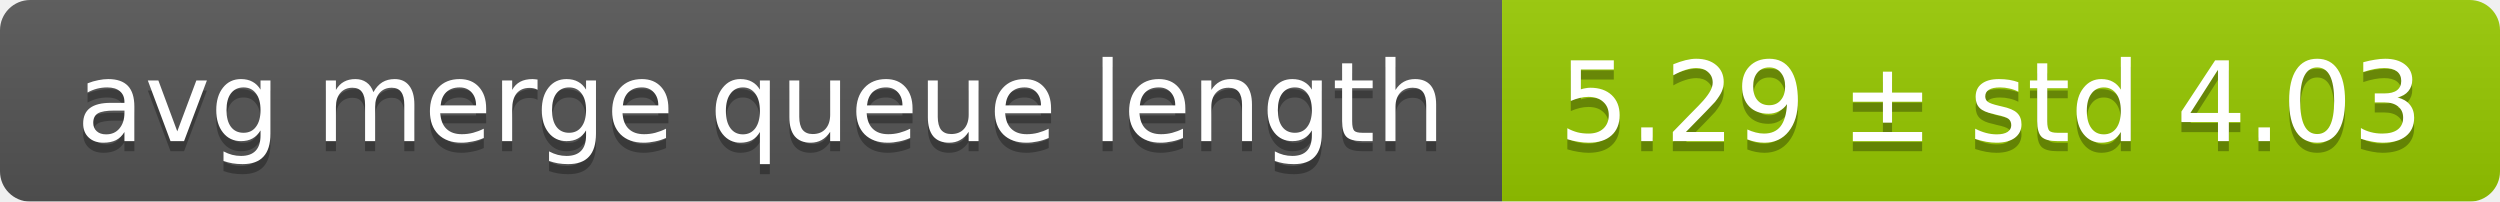
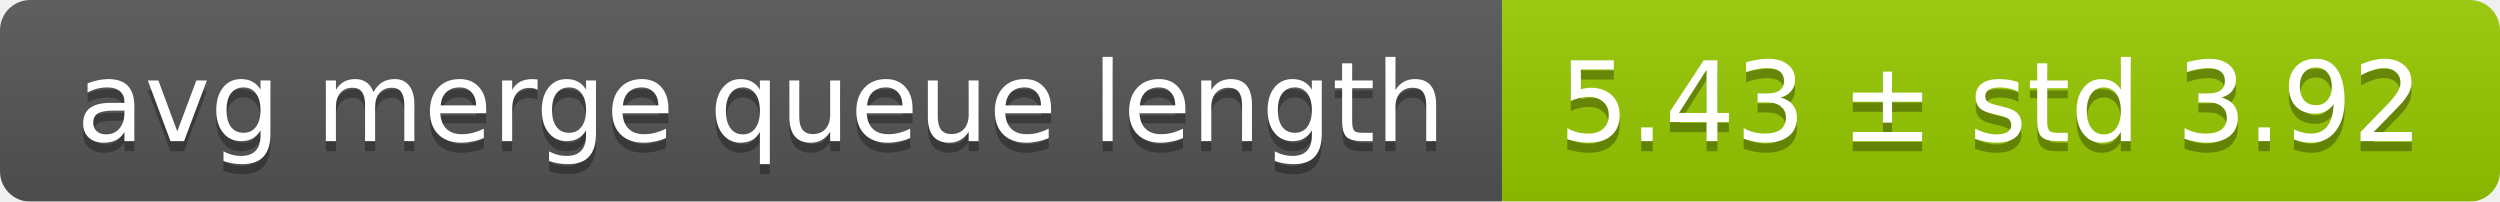
<svg xmlns="http://www.w3.org/2000/svg" width="248" height="20">
  <linearGradient id="smooth" x2="0" y2="100%">
    <stop offset="0" stop-color="#bbb" stop-opacity=".1" />
    <stop offset="1" stop-opacity=".1" />
  </linearGradient>
  <mask id="round">
    <rect width="248" height="20" rx="3" fill="#fff" />
  </mask>
  <g mask="url(#round)">
    <rect width="149" height="20" fill="#555" />
    <rect x="149" width="99" height="20" fill="#97ca00" />
    <rect width="248" height="20" fill="url(#smooth)" />
  </g>
  <g fill="#fff" text-anchor="middle" font-family="DejaVu Sans,Verdana,Geneva,sans-serif" font-size="11">
    <text x="75.5" y="15" fill="#010101" fill-opacity=".3">avg merge queue length</text>
    <text x="75.5" y="14">avg merge queue length</text>
-     <text x="197.5" y="15" fill="#010101" fill-opacity=".3">5.29 ± std 4.03</text>
-     <text x="197.5" y="14">5.29 ± std 4.03</text>
+     <text x="197.5" y="15" fill="#010101" fill-opacity=".3">5.43 ± std 3.92</text>
+     <text x="197.5" y="14">5.43 ± std 3.92</text>
  </g>
</svg>
